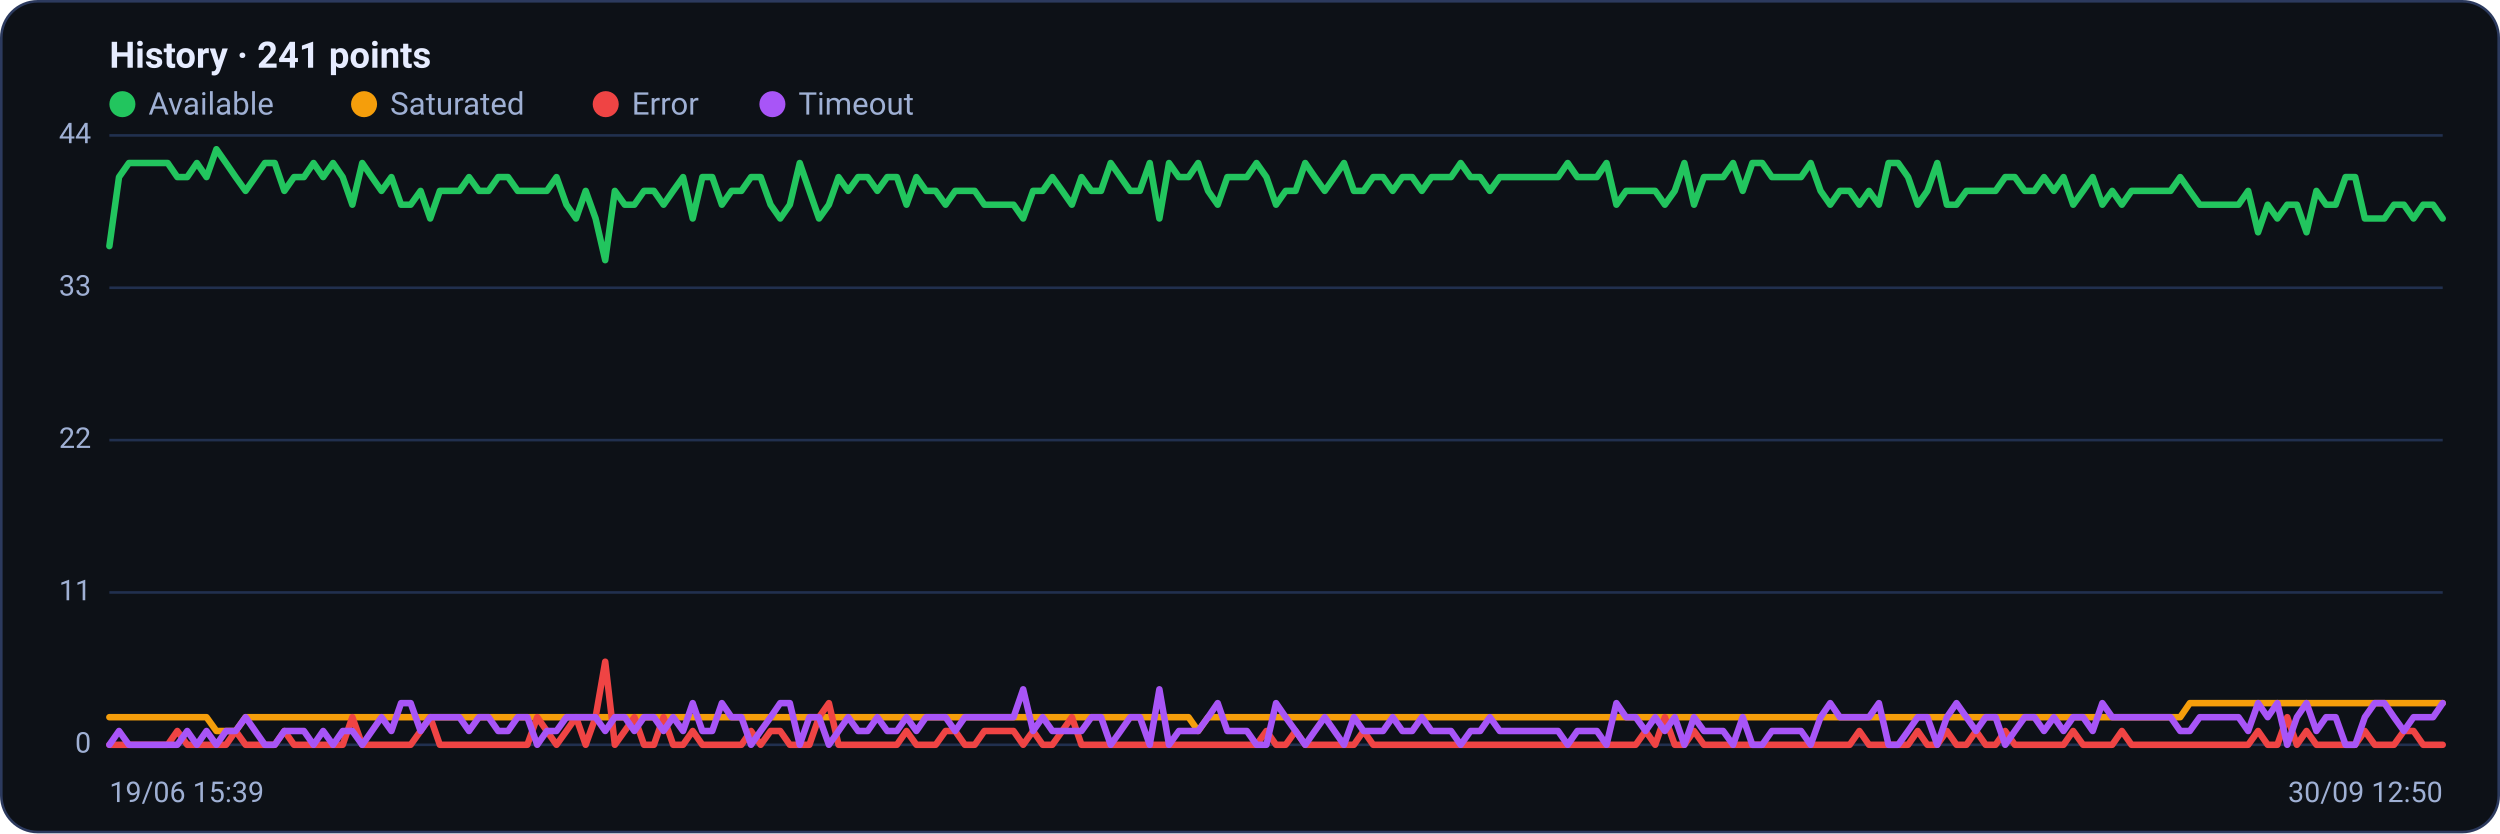
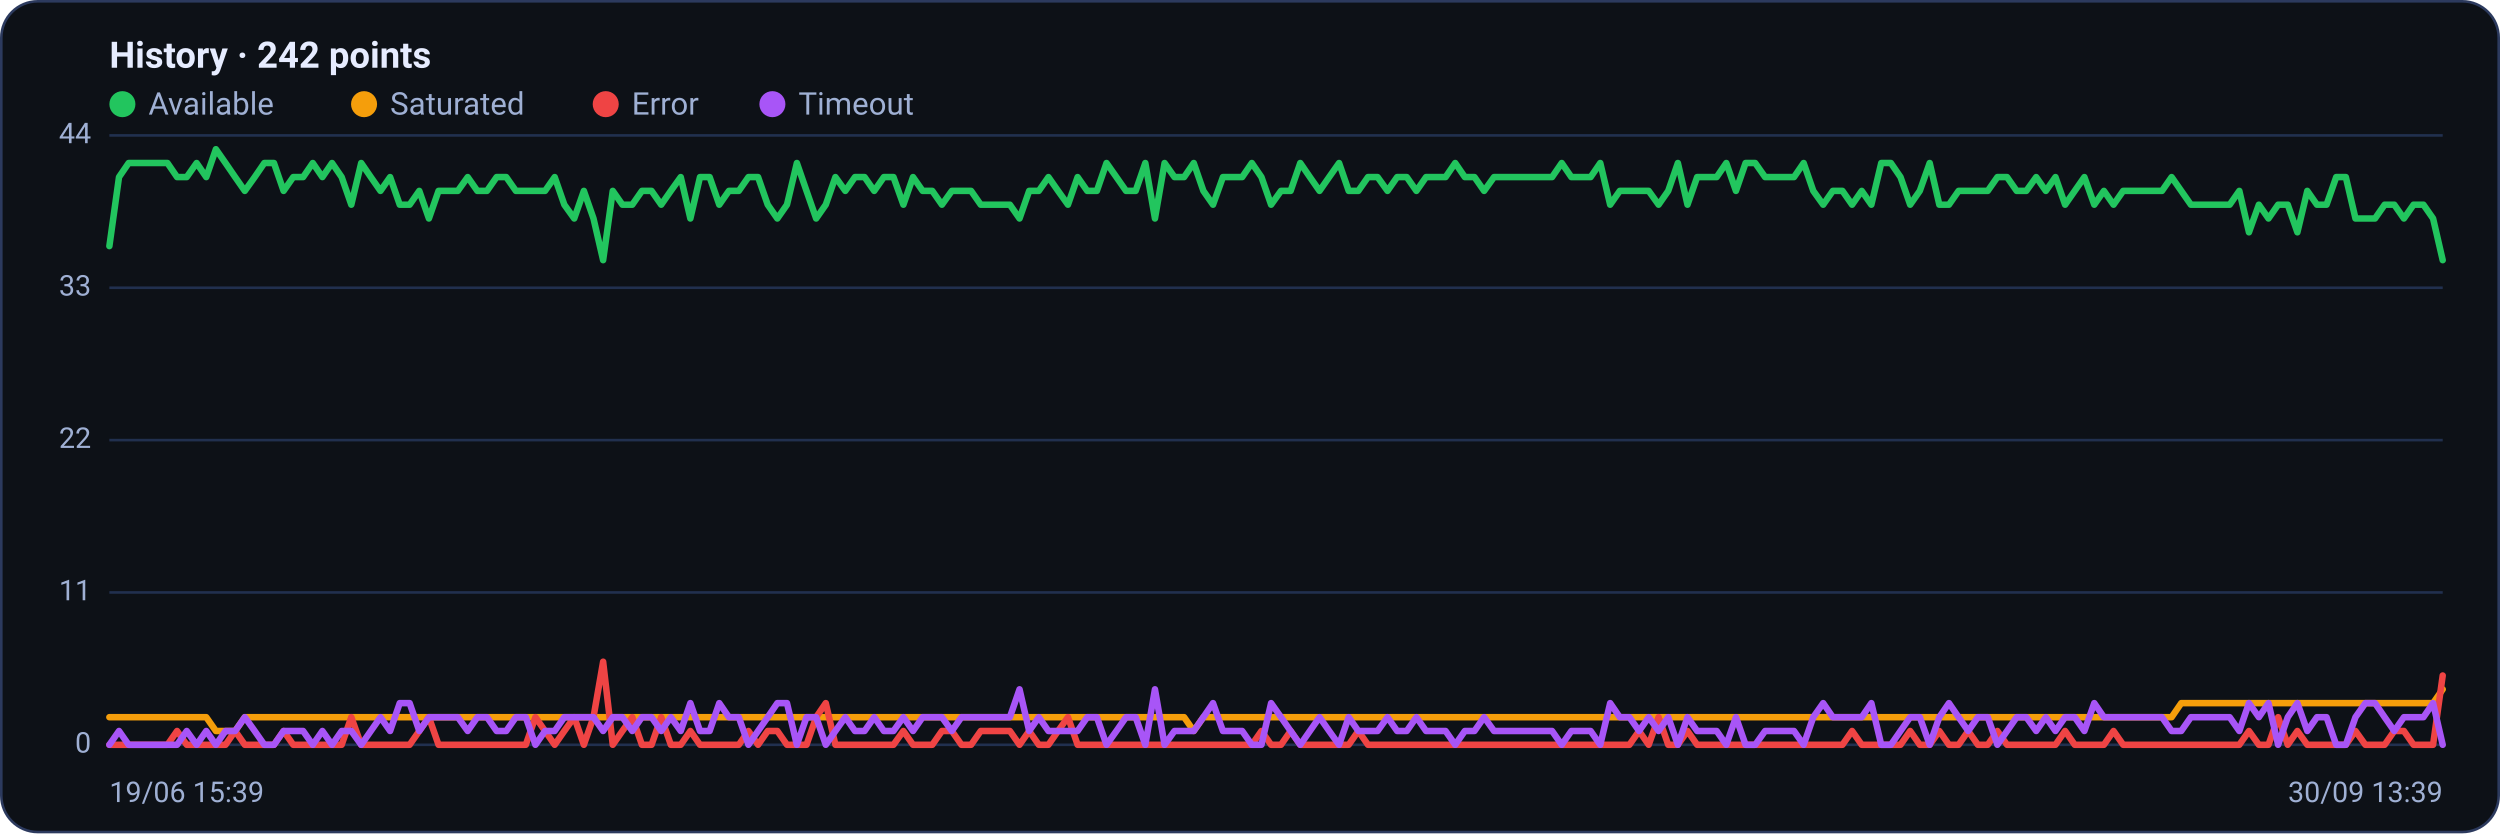
<svg xmlns="http://www.w3.org/2000/svg" viewBox="0 0 960 320" width="960" height="320" font-family="Segoe UI, system-ui, -apple-system, Roboto, Helvetica, Arial, sans-serif" role="img" aria-label="Availability history per region">
  <rect x="0.5" y="0.5" width="959" height="319" rx="14" fill="#0d1117" stroke="#2c3a5e" />
-   <text x="42" y="26" font-size="14" font-weight="600" fill="#e6ecff">History · 241 points</text>
+   <text x="42" y="26" font-size="14" font-weight="600" fill="#e6ecff">History · 242 points</text>
  <circle cx="47" cy="40" r="5" fill="#22c55e" />
  <text x="57" y="44" font-size="12" fill="#9fb0d4">Available</text>
  <circle cx="139.8" cy="40" r="5" fill="#f59e0b" />
  <text x="149.8" y="44" font-size="12" fill="#9fb0d4">Saturated</text>
  <circle cx="232.6" cy="40" r="5" fill="#ef4444" />
  <text x="242.6" y="44" font-size="12" fill="#9fb0d4">Error</text>
  <circle cx="296.6" cy="40" r="5" fill="#a855f7" />
  <text x="306.6" y="44" font-size="12" fill="#9fb0d4">Timeout</text>
  <line x1="42" y1="286.0" x2="938" y2="286.0" stroke="#21304f" stroke-width="1" />
  <text x="35" y="289.0" text-anchor="end" font-size="11" fill="#9fb0d4">0</text>
  <line x1="42" y1="227.5" x2="938" y2="227.5" stroke="#21304f" stroke-width="1" />
  <text x="35" y="230.5" text-anchor="end" font-size="11" fill="#9fb0d4">11</text>
  <line x1="42" y1="169.0" x2="938" y2="169.0" stroke="#21304f" stroke-width="1" />
  <text x="35" y="172.0" text-anchor="end" font-size="11" fill="#9fb0d4">22</text>
  <line x1="42" y1="110.5" x2="938" y2="110.5" stroke="#21304f" stroke-width="1" />
  <text x="35" y="113.5" text-anchor="end" font-size="11" fill="#9fb0d4">33</text>
  <line x1="42" y1="52.0" x2="938" y2="52.0" stroke="#21304f" stroke-width="1" />
  <text x="35" y="55.0" text-anchor="end" font-size="11" fill="#9fb0d4">44</text>
-   <polyline fill="none" stroke="#22c55e" stroke-width="2.5" stroke-linejoin="round" stroke-linecap="round" points="42.0,94.5 45.7,68.0 49.5,62.6 53.2,62.6 56.9,62.6 60.7,62.6 64.4,62.6 68.1,68.0 71.9,68.0 75.6,62.6 79.3,68.0 83.1,57.3 86.8,62.6 90.5,68.0 94.3,73.3 98.0,68.0 101.7,62.6 105.5,62.6 109.2,73.3 112.9,68.0 116.7,68.0 120.4,62.6 124.1,68.0 127.9,62.6 131.6,68.0 135.3,78.6 139.1,62.6 142.8,68.0 146.5,73.3 150.3,68.0 154.0,78.6 157.7,78.6 161.5,73.3 165.2,83.9 168.9,73.3 172.7,73.3 176.4,73.3 180.1,68.0 183.9,73.3 187.6,73.3 191.3,68.0 195.1,68.0 198.8,73.3 202.5,73.3 206.3,73.3 210.0,73.3 213.7,68.0 217.5,78.6 221.2,83.9 224.9,73.3 228.7,83.9 232.4,99.9 236.1,73.3 239.9,78.6 243.6,78.6 247.3,73.3 251.1,73.3 254.8,78.6 258.5,73.3 262.3,68.0 266.0,83.9 269.7,68.0 273.5,68.0 277.2,78.6 280.9,73.3 284.7,73.3 288.4,68.0 292.1,68.0 295.9,78.6 299.6,83.9 303.3,78.6 307.1,62.6 310.8,73.3 314.5,83.9 318.3,78.6 322.0,68.0 325.7,73.3 329.5,68.0 333.2,68.0 336.9,73.3 340.7,68.0 344.4,68.0 348.1,78.6 351.9,68.0 355.6,73.3 359.3,73.3 363.1,78.6 366.8,73.3 370.5,73.3 374.3,73.3 378.0,78.6 381.7,78.6 385.5,78.6 389.2,78.6 392.9,83.9 396.7,73.3 400.4,73.3 404.1,68.0 407.9,73.3 411.6,78.6 415.3,68.0 419.1,73.3 422.8,73.3 426.5,62.6 430.3,68.0 434.0,73.3 437.7,73.3 441.5,62.6 445.2,83.9 448.9,62.6 452.7,68.0 456.4,68.0 460.1,62.6 463.9,73.3 467.6,78.6 471.3,68.0 475.1,68.0 478.8,68.0 482.5,62.6 486.3,68.0 490.0,78.6 493.7,73.3 497.5,73.3 501.2,62.6 504.9,68.0 508.7,73.3 512.4,68.0 516.1,62.6 519.9,73.3 523.6,73.3 527.3,68.0 531.1,68.0 534.8,73.3 538.5,68.0 542.3,68.0 546.0,73.3 549.7,68.0 553.5,68.0 557.2,68.0 560.9,62.6 564.7,68.0 568.4,68.0 572.1,73.3 575.9,68.0 579.6,68.0 583.3,68.0 587.1,68.0 590.8,68.0 594.5,68.0 598.3,68.0 602.0,62.6 605.7,68.0 609.5,68.0 613.2,68.0 616.9,62.6 620.7,78.6 624.4,73.3 628.1,73.3 631.9,73.3 635.6,73.3 639.3,78.6 643.1,73.3 646.8,62.6 650.5,78.6 654.3,68.0 658.0,68.0 661.7,68.0 665.5,62.6 669.2,73.3 672.9,62.6 676.7,62.6 680.4,68.0 684.1,68.0 687.9,68.0 691.6,68.0 695.3,62.6 699.1,73.3 702.8,78.6 706.5,73.3 710.3,73.3 714.0,78.6 717.7,73.3 721.5,78.6 725.2,62.6 728.9,62.6 732.7,68.0 736.4,78.6 740.1,73.3 743.9,62.6 747.6,78.6 751.3,78.6 755.1,73.3 758.8,73.3 762.5,73.3 766.3,73.3 770.0,68.0 773.7,68.0 777.5,73.3 781.2,73.3 784.9,68.0 788.7,73.3 792.4,68.0 796.1,78.6 799.9,73.3 803.6,68.0 807.3,78.6 811.1,73.3 814.8,78.6 818.5,73.3 822.3,73.3 826.0,73.3 829.7,73.3 833.5,73.3 837.2,68.0 840.9,73.3 844.7,78.6 848.4,78.6 852.1,78.6 855.9,78.6 859.6,78.6 863.3,73.3 867.1,89.2 870.8,78.6 874.5,83.9 878.3,78.6 882.0,78.6 885.7,89.2 889.5,73.3 893.2,78.6 896.9,78.6 900.7,68.0 904.4,68.0 908.1,83.9 911.9,83.9 915.6,83.9 919.3,78.6 923.1,78.6 926.8,83.9 930.5,78.6 934.3,78.6 938.0,83.9" />
-   <polyline fill="none" stroke="#f59e0b" stroke-width="2.5" stroke-linejoin="round" stroke-linecap="round" points="42.0,275.4 45.7,275.4 49.5,275.4 53.2,275.4 56.9,275.4 60.7,275.4 64.4,275.4 68.1,275.4 71.9,275.4 75.6,275.4 79.3,275.4 83.1,280.7 86.8,280.7 90.5,280.7 94.3,275.4 98.0,275.4 101.7,275.4 105.5,275.4 109.2,275.4 112.9,275.4 116.7,275.4 120.4,275.4 124.1,275.4 127.9,275.4 131.6,275.4 135.3,275.4 139.1,275.4 142.8,275.4 146.5,275.4 150.3,275.4 154.0,275.4 157.7,275.4 161.5,275.4 165.2,275.4 168.9,275.4 172.7,275.4 176.4,275.4 180.1,275.4 183.9,275.4 187.6,275.4 191.3,275.4 195.1,275.4 198.8,275.4 202.5,275.4 206.3,275.4 210.0,275.4 213.7,275.4 217.5,275.4 221.2,275.4 224.9,275.4 228.7,275.4 232.4,275.4 236.1,275.4 239.9,275.4 243.6,275.4 247.3,275.4 251.1,275.4 254.8,275.4 258.5,275.4 262.3,275.4 266.0,275.4 269.7,275.4 273.5,275.4 277.2,275.4 280.9,275.4 284.7,275.4 288.4,275.4 292.1,275.4 295.9,275.4 299.6,275.4 303.3,275.4 307.1,275.4 310.8,275.4 314.5,275.4 318.3,275.4 322.0,275.4 325.7,275.4 329.5,275.4 333.2,275.4 336.9,275.4 340.7,275.4 344.4,275.4 348.1,275.4 351.9,275.4 355.6,275.4 359.3,275.4 363.1,275.4 366.8,275.4 370.5,275.4 374.3,275.4 378.0,275.4 381.7,275.4 385.5,275.4 389.2,275.4 392.9,275.4 396.7,275.4 400.4,275.4 404.1,275.4 407.9,275.4 411.6,275.4 415.3,275.4 419.1,275.4 422.8,275.4 426.5,275.4 430.3,275.4 434.0,275.4 437.7,275.4 441.5,275.4 445.2,275.4 448.9,275.4 452.7,275.4 456.4,275.4 460.1,280.7 463.9,275.4 467.6,275.4 471.3,275.4 475.1,275.4 478.8,275.4 482.5,275.4 486.3,275.4 490.0,275.4 493.7,275.4 497.5,275.4 501.2,275.4 504.9,275.4 508.7,275.4 512.4,275.4 516.1,275.4 519.9,275.4 523.6,275.4 527.3,275.4 531.1,275.4 534.8,275.4 538.5,275.4 542.3,275.4 546.0,275.4 549.7,275.4 553.5,275.4 557.2,275.4 560.9,275.4 564.7,275.4 568.4,275.4 572.1,275.4 575.9,275.4 579.6,275.4 583.3,275.4 587.1,275.4 590.8,275.4 594.5,275.4 598.3,275.4 602.0,275.4 605.7,275.4 609.5,275.4 613.2,275.4 616.9,275.4 620.7,275.4 624.4,275.4 628.1,275.4 631.9,275.4 635.6,275.4 639.3,275.4 643.1,275.4 646.8,275.4 650.5,275.4 654.3,275.4 658.0,275.4 661.7,275.4 665.5,275.4 669.2,275.4 672.9,275.4 676.7,275.4 680.4,275.4 684.1,275.4 687.9,275.4 691.6,275.4 695.3,275.4 699.1,275.4 702.8,275.4 706.5,275.4 710.3,275.4 714.0,275.4 717.7,275.4 721.5,275.4 725.2,275.4 728.9,275.4 732.7,275.4 736.4,275.4 740.1,275.4 743.9,275.4 747.6,275.4 751.3,275.4 755.1,275.4 758.8,275.4 762.5,275.4 766.3,275.4 770.0,275.4 773.7,275.4 777.5,275.4 781.2,275.4 784.9,275.4 788.7,275.4 792.4,275.4 796.1,275.4 799.9,275.4 803.6,275.4 807.3,275.4 811.1,275.4 814.8,275.4 818.5,275.4 822.3,275.4 826.0,275.4 829.7,275.4 833.5,275.4 837.2,275.4 840.9,270.0 844.7,270.0 848.4,270.0 852.1,270.0 855.9,270.0 859.6,270.0 863.3,270.0 867.1,270.0 870.8,270.0 874.5,270.0 878.3,270.0 882.0,270.0 885.7,270.0 889.5,270.0 893.2,270.0 896.9,270.0 900.7,270.0 904.4,270.0 908.1,270.0 911.9,270.0 915.6,270.0 919.3,270.0 923.1,270.0 926.8,270.0 930.5,270.0 934.3,270.0 938.0,270.0" />
-   <polyline fill="none" stroke="#ef4444" stroke-width="2.5" stroke-linejoin="round" stroke-linecap="round" points="42.0,286.0 45.7,286.0 49.5,286.0 53.2,286.0 56.9,286.0 60.7,286.0 64.4,286.0 68.1,280.7 71.9,286.0 75.6,286.0 79.3,286.0 83.1,286.0 86.8,286.0 90.5,280.7 94.3,286.0 98.0,286.0 101.7,286.0 105.5,286.0 109.2,280.7 112.9,286.0 116.7,286.0 120.4,286.0 124.1,286.0 127.9,286.0 131.6,286.0 135.3,275.4 139.1,286.0 142.8,286.0 146.5,286.0 150.3,286.0 154.0,286.0 157.7,286.0 161.5,280.7 165.2,275.4 168.9,286.0 172.7,286.0 176.4,286.0 180.1,286.0 183.9,286.0 187.6,286.0 191.3,286.0 195.1,286.0 198.8,286.0 202.5,286.0 206.3,275.4 210.0,280.7 213.7,286.0 217.5,280.7 221.2,275.4 224.9,286.0 228.7,275.4 232.4,254.1 236.1,286.0 239.9,280.7 243.6,275.4 247.3,286.0 251.1,286.0 254.8,275.4 258.5,286.0 262.3,286.0 266.0,280.7 269.7,286.0 273.5,286.0 277.2,286.0 280.9,286.0 284.7,286.0 288.4,280.7 292.1,286.0 295.9,280.7 299.6,280.7 303.3,286.0 307.1,286.0 310.8,286.0 314.5,275.4 318.3,270.0 322.0,286.0 325.7,286.0 329.5,286.0 333.2,286.0 336.9,286.0 340.7,286.0 344.4,286.0 348.1,280.7 351.9,286.0 355.6,286.0 359.3,286.0 363.1,280.7 366.8,280.7 370.5,286.0 374.3,286.0 378.0,280.7 381.7,280.7 385.5,280.7 389.2,280.7 392.9,286.0 396.7,280.7 400.4,286.0 404.1,286.0 407.9,280.7 411.6,275.4 415.3,286.0 419.1,286.0 422.8,286.0 426.5,286.0 430.3,286.0 434.0,286.0 437.7,286.0 441.5,286.0 445.2,286.0 448.9,286.0 452.7,286.0 456.4,286.0 460.1,286.0 463.9,286.0 467.6,286.0 471.3,286.0 475.1,286.0 478.8,286.0 482.5,286.0 486.3,280.7 490.0,286.0 493.7,286.0 497.5,280.7 501.2,286.0 504.9,286.0 508.7,286.0 512.4,286.0 516.1,286.0 519.9,286.0 523.6,280.7 527.3,286.0 531.1,286.0 534.8,286.0 538.5,286.0 542.3,286.0 546.0,286.0 549.7,286.0 553.5,286.0 557.2,286.0 560.9,286.0 564.7,286.0 568.4,286.0 572.1,286.0 575.9,286.0 579.6,286.0 583.3,286.0 587.1,286.0 590.8,286.0 594.5,286.0 598.3,286.0 602.0,286.0 605.7,286.0 609.5,286.0 613.2,286.0 616.9,286.0 620.7,286.0 624.4,286.0 628.1,286.0 631.9,280.7 635.6,286.0 639.3,275.4 643.1,286.0 646.8,286.0 650.5,280.7 654.3,286.0 658.0,286.0 661.7,286.0 665.5,286.0 669.2,286.0 672.9,286.0 676.7,286.0 680.4,286.0 684.1,286.0 687.9,286.0 691.6,286.0 695.3,286.0 699.1,286.0 702.8,286.0 706.5,286.0 710.3,286.0 714.0,280.7 717.7,286.0 721.5,286.0 725.2,286.0 728.9,286.0 732.7,286.0 736.4,280.7 740.1,286.0 743.9,286.0 747.6,280.7 751.3,286.0 755.1,286.0 758.8,280.7 762.5,286.0 766.3,286.0 770.0,280.7 773.7,286.0 777.5,286.0 781.2,286.0 784.9,286.0 788.7,286.0 792.4,286.0 796.1,280.7 799.9,286.0 803.6,286.0 807.3,286.0 811.1,286.0 814.8,280.7 818.5,286.0 822.3,286.0 826.0,286.0 829.7,286.0 833.5,286.0 837.2,286.0 840.9,286.0 844.7,286.0 848.4,286.0 852.1,286.0 855.9,286.0 859.6,286.0 863.3,286.0 867.1,280.7 870.8,286.0 874.5,286.0 878.3,275.4 882.0,286.0 885.7,280.7 889.5,286.0 893.2,286.0 896.9,286.0 900.7,286.0 904.4,286.0 908.1,280.7 911.9,286.0 915.6,286.0 919.3,286.0 923.1,280.7 926.8,280.7 930.5,286.0 934.3,286.0 938.0,286.0" />
-   <polyline fill="none" stroke="#a855f7" stroke-width="2.5" stroke-linejoin="round" stroke-linecap="round" points="42.0,286.0 45.7,280.7 49.5,286.0 53.2,286.0 56.9,286.0 60.7,286.0 64.4,286.0 68.1,286.0 71.9,280.7 75.6,286.0 79.3,280.7 83.1,286.0 86.8,280.7 90.5,280.7 94.3,275.4 98.0,280.7 101.7,286.0 105.5,286.0 109.2,280.7 112.9,280.7 116.7,280.7 120.4,286.0 124.1,280.7 127.9,286.0 131.6,280.7 135.3,280.7 139.1,286.0 142.8,280.7 146.5,275.4 150.3,280.7 154.0,270.0 157.7,270.0 161.5,280.7 165.2,275.4 168.9,275.4 172.7,275.4 176.4,275.4 180.1,280.7 183.9,275.4 187.6,275.4 191.3,280.7 195.1,280.7 198.8,275.4 202.5,275.4 206.3,286.0 210.0,280.7 213.7,280.7 217.5,275.4 221.2,275.4 224.9,275.4 228.7,275.4 232.4,280.7 236.1,275.4 239.9,275.4 243.6,280.7 247.3,275.4 251.1,275.4 254.8,280.7 258.5,275.4 262.3,280.7 266.0,270.0 269.7,280.7 273.5,280.7 277.2,270.0 280.9,275.4 284.7,275.4 288.4,286.0 292.1,280.7 295.9,275.4 299.6,270.0 303.3,270.0 307.1,286.0 310.8,275.4 314.5,275.4 318.3,286.0 322.0,280.7 325.7,275.4 329.5,280.7 333.2,280.7 336.9,275.4 340.7,280.7 344.4,280.7 348.1,275.4 351.9,280.7 355.6,275.4 359.3,275.4 363.1,275.4 366.8,280.7 370.5,275.4 374.3,275.4 378.0,275.4 381.7,275.4 385.5,275.4 389.2,275.4 392.9,264.7 396.7,280.7 400.4,275.4 404.1,280.7 407.9,280.7 411.6,280.7 415.3,280.7 419.1,275.4 422.8,275.4 426.5,286.0 430.3,280.7 434.0,275.4 437.7,275.4 441.5,286.0 445.2,264.7 448.9,286.0 452.7,280.7 456.4,280.7 460.1,280.7 463.9,275.4 467.6,270.0 471.3,280.7 475.1,280.7 478.8,280.7 482.5,286.0 486.3,286.0 490.0,270.0 493.7,275.4 497.5,280.7 501.2,286.0 504.9,280.7 508.7,275.4 512.4,280.7 516.1,286.0 519.9,275.4 523.6,280.7 527.3,280.7 531.1,280.7 534.8,275.4 538.5,280.7 542.3,280.7 546.0,275.4 549.7,280.7 553.5,280.7 557.2,280.7 560.9,286.0 564.7,280.7 568.4,280.7 572.1,275.4 575.9,280.7 579.6,280.7 583.3,280.7 587.1,280.7 590.8,280.7 594.5,280.7 598.3,280.7 602.0,286.0 605.7,280.7 609.5,280.7 613.2,280.7 616.9,286.0 620.7,270.0 624.4,275.4 628.1,275.4 631.9,280.7 635.6,275.4 639.3,280.7 643.1,275.4 646.8,286.0 650.5,275.4 654.3,280.7 658.0,280.7 661.7,280.7 665.5,286.0 669.2,275.4 672.9,286.0 676.7,286.0 680.4,280.7 684.1,280.7 687.9,280.7 691.6,280.7 695.3,286.0 699.1,275.4 702.8,270.0 706.5,275.4 710.3,275.4 714.0,275.4 717.7,275.4 721.5,270.0 725.2,286.0 728.9,286.0 732.7,280.7 736.4,275.4 740.1,275.4 743.9,286.0 747.6,275.4 751.3,270.0 755.1,275.4 758.8,280.7 762.5,275.4 766.3,275.4 770.0,286.0 773.7,280.7 777.5,275.4 781.2,275.4 784.9,280.7 788.7,275.4 792.4,280.7 796.1,275.4 799.9,275.4 803.6,280.7 807.3,270.0 811.1,275.4 814.8,275.4 818.5,275.4 822.3,275.4 826.0,275.4 829.7,275.4 833.5,275.4 837.2,280.7 840.9,280.7 844.7,275.4 848.4,275.4 852.1,275.4 855.9,275.4 859.6,275.4 863.3,280.7 867.1,270.0 870.8,275.4 874.5,270.0 878.3,286.0 882.0,275.4 885.7,270.0 889.5,280.7 893.2,275.4 896.9,275.4 900.7,286.0 904.4,286.0 908.1,275.4 911.9,270.0 915.6,270.0 919.3,275.4 923.1,280.7 926.8,275.4 930.5,275.4 934.3,275.4 938.0,270.0" />
+   <polyline fill="none" stroke="#22c55e" stroke-width="2.5" stroke-linejoin="round" stroke-linecap="round" points="42.0,94.5 45.7,68.0 49.4,62.6 53.2,62.6 56.9,62.6 60.6,62.6 64.3,62.6 68.0,68.0 71.7,68.0 75.5,62.6 79.2,68.0 82.9,57.3 86.6,62.6 90.3,68.0 94.0,73.3 97.8,68.0 101.5,62.6 105.2,62.6 108.9,73.3 112.6,68.0 116.4,68.0 120.1,62.6 123.8,68.0 127.5,62.6 131.2,68.0 134.9,78.6 138.7,62.6 142.4,68.0 146.1,73.3 149.8,68.0 153.5,78.6 157.3,78.6 161.0,73.3 164.7,83.9 168.4,73.3 172.1,73.3 175.8,73.3 179.6,68.0 183.3,73.3 187.0,73.3 190.7,68.0 194.4,68.0 198.1,73.3 201.9,73.3 205.6,73.3 209.3,73.3 213.0,68.0 216.7,78.6 220.5,83.9 224.2,73.3 227.9,83.9 231.6,99.9 235.3,73.3 239.0,78.6 242.8,78.6 246.5,73.3 250.2,73.3 253.9,78.6 257.6,73.3 261.4,68.0 265.1,83.9 268.8,68.0 272.5,68.0 276.2,78.6 279.9,73.3 283.7,73.3 287.4,68.0 291.1,68.0 294.8,78.6 298.5,83.9 302.2,78.6 306.0,62.6 309.7,73.3 313.4,83.9 317.1,78.6 320.8,68.0 324.6,73.3 328.3,68.0 332.0,68.0 335.7,73.3 339.4,68.0 343.1,68.0 346.9,78.6 350.6,68.0 354.3,73.3 358.0,73.3 361.7,78.6 365.5,73.3 369.2,73.3 372.9,73.3 376.6,78.6 380.3,78.6 384.0,78.6 387.8,78.6 391.5,83.9 395.2,73.3 398.9,73.3 402.6,68.0 406.3,73.3 410.1,78.6 413.8,68.0 417.5,73.3 421.2,73.3 424.9,62.6 428.7,68.0 432.4,73.3 436.1,73.3 439.8,62.6 443.5,83.9 447.2,62.6 451.0,68.0 454.7,68.0 458.4,62.6 462.1,73.3 465.8,78.6 469.6,68.0 473.3,68.0 477.0,68.0 480.7,62.6 484.4,68.0 488.1,78.6 491.9,73.3 495.6,73.3 499.3,62.6 503.0,68.0 506.7,73.3 510.4,68.0 514.2,62.6 517.9,73.3 521.6,73.3 525.3,68.0 529.0,68.0 532.8,73.3 536.5,68.0 540.2,68.0 543.9,73.3 547.6,68.0 551.3,68.0 555.1,68.0 558.8,62.6 562.5,68.0 566.2,68.0 569.9,73.3 573.7,68.0 577.4,68.0 581.1,68.0 584.8,68.0 588.5,68.0 592.2,68.0 596.0,68.0 599.7,62.6 603.4,68.0 607.1,68.0 610.8,68.0 614.5,62.6 618.3,78.6 622.0,73.3 625.7,73.3 629.4,73.3 633.1,73.3 636.9,78.6 640.6,73.3 644.3,62.6 648.0,78.6 651.7,68.0 655.4,68.0 659.2,68.0 662.9,62.6 666.6,73.3 670.3,62.6 674.0,62.6 677.8,68.0 681.5,68.0 685.2,68.0 688.9,68.0 692.6,62.6 696.3,73.3 700.1,78.6 703.8,73.3 707.5,73.3 711.2,78.6 714.9,73.3 718.6,78.6 722.4,62.6 726.1,62.6 729.8,68.0 733.5,78.6 737.2,73.3 741.0,62.6 744.7,78.6 748.4,78.6 752.1,73.3 755.8,73.3 759.5,73.3 763.3,73.3 767.0,68.0 770.7,68.0 774.4,73.3 778.1,73.3 781.9,68.0 785.6,73.3 789.3,68.0 793.0,78.6 796.7,73.3 800.4,68.0 804.2,78.6 807.9,73.3 811.6,78.6 815.3,73.3 819.0,73.3 822.7,73.3 826.5,73.3 830.2,73.3 833.9,68.0 837.6,73.3 841.3,78.6 845.1,78.6 848.8,78.6 852.5,78.6 856.2,78.6 859.9,73.3 863.6,89.2 867.4,78.6 871.1,83.9 874.8,78.6 878.5,78.6 882.2,89.2 886.0,73.3 889.7,78.6 893.4,78.6 897.1,68.0 900.8,68.0 904.5,83.9 908.3,83.9 912.0,83.9 915.7,78.6 919.4,78.6 923.1,83.9 926.8,78.6 930.6,78.6 934.3,83.9 938.0,99.9" />
+   <polyline fill="none" stroke="#f59e0b" stroke-width="2.5" stroke-linejoin="round" stroke-linecap="round" points="42.0,275.4 45.7,275.4 49.4,275.4 53.2,275.4 56.9,275.4 60.6,275.4 64.3,275.4 68.0,275.4 71.7,275.4 75.5,275.4 79.2,275.4 82.9,280.7 86.6,280.7 90.3,280.7 94.0,275.4 97.8,275.4 101.5,275.4 105.2,275.4 108.9,275.4 112.6,275.4 116.4,275.4 120.1,275.4 123.8,275.4 127.5,275.4 131.2,275.4 134.9,275.4 138.7,275.4 142.4,275.4 146.1,275.4 149.8,275.4 153.5,275.4 157.3,275.4 161.0,275.4 164.7,275.4 168.4,275.4 172.1,275.4 175.8,275.4 179.6,275.4 183.3,275.4 187.0,275.4 190.7,275.4 194.4,275.4 198.1,275.4 201.9,275.4 205.6,275.4 209.3,275.4 213.0,275.4 216.7,275.4 220.5,275.4 224.2,275.4 227.9,275.4 231.6,275.4 235.3,275.4 239.0,275.4 242.8,275.4 246.5,275.4 250.2,275.4 253.9,275.4 257.6,275.4 261.4,275.4 265.1,275.4 268.8,275.4 272.5,275.4 276.2,275.4 279.9,275.4 283.7,275.4 287.4,275.4 291.1,275.4 294.8,275.4 298.5,275.4 302.2,275.4 306.0,275.4 309.7,275.4 313.4,275.4 317.1,275.4 320.8,275.4 324.6,275.4 328.3,275.4 332.0,275.4 335.7,275.4 339.4,275.4 343.1,275.4 346.9,275.4 350.6,275.4 354.3,275.4 358.0,275.4 361.7,275.4 365.5,275.4 369.2,275.4 372.9,275.4 376.6,275.4 380.3,275.4 384.0,275.4 387.8,275.4 391.5,275.4 395.2,275.4 398.9,275.4 402.6,275.4 406.3,275.4 410.1,275.4 413.8,275.4 417.5,275.4 421.2,275.4 424.9,275.4 428.7,275.4 432.4,275.4 436.1,275.4 439.8,275.4 443.5,275.4 447.2,275.4 451.0,275.4 454.7,275.4 458.4,280.7 462.1,275.4 465.8,275.4 469.6,275.4 473.3,275.4 477.0,275.4 480.7,275.4 484.4,275.4 488.1,275.4 491.9,275.4 495.6,275.4 499.3,275.4 503.0,275.4 506.7,275.4 510.4,275.4 514.2,275.4 517.9,275.4 521.6,275.4 525.3,275.4 529.0,275.4 532.8,275.4 536.5,275.4 540.2,275.4 543.9,275.4 547.6,275.4 551.3,275.4 555.1,275.4 558.8,275.4 562.5,275.4 566.2,275.4 569.9,275.4 573.7,275.4 577.4,275.4 581.1,275.4 584.8,275.4 588.5,275.4 592.2,275.4 596.0,275.4 599.7,275.4 603.4,275.4 607.1,275.4 610.8,275.4 614.5,275.4 618.3,275.4 622.0,275.4 625.7,275.4 629.4,275.4 633.1,275.4 636.9,275.4 640.6,275.4 644.3,275.4 648.0,275.4 651.7,275.4 655.4,275.4 659.2,275.4 662.9,275.4 666.6,275.4 670.3,275.4 674.0,275.4 677.8,275.4 681.5,275.4 685.2,275.4 688.9,275.4 692.6,275.4 696.3,275.4 700.1,275.4 703.8,275.4 707.5,275.4 711.2,275.4 714.9,275.4 718.6,275.4 722.4,275.4 726.1,275.4 729.8,275.4 733.5,275.4 737.2,275.4 741.0,275.4 744.7,275.4 748.4,275.4 752.1,275.4 755.8,275.4 759.5,275.4 763.3,275.4 767.0,275.4 770.7,275.4 774.4,275.4 778.1,275.4 781.9,275.4 785.6,275.4 789.3,275.4 793.0,275.4 796.7,275.4 800.4,275.4 804.2,275.4 807.9,275.4 811.6,275.4 815.3,275.4 819.0,275.4 822.7,275.4 826.5,275.4 830.2,275.4 833.9,275.4 837.6,270.0 841.3,270.0 845.1,270.0 848.8,270.0 852.5,270.0 856.2,270.0 859.9,270.0 863.6,270.0 867.4,270.0 871.1,270.0 874.8,270.0 878.5,270.0 882.2,270.0 886.0,270.0 889.7,270.0 893.4,270.0 897.1,270.0 900.8,270.0 904.5,270.0 908.3,270.0 912.0,270.0 915.7,270.0 919.4,270.0 923.1,270.0 926.8,270.0 930.6,270.0 934.3,270.0 938.0,264.7" />
+   <polyline fill="none" stroke="#ef4444" stroke-width="2.5" stroke-linejoin="round" stroke-linecap="round" points="42.0,286.0 45.7,286.0 49.4,286.0 53.2,286.0 56.9,286.0 60.6,286.0 64.3,286.0 68.0,280.7 71.7,286.0 75.5,286.0 79.2,286.0 82.9,286.0 86.6,286.0 90.3,280.7 94.0,286.0 97.8,286.0 101.5,286.0 105.2,286.0 108.9,280.7 112.6,286.0 116.4,286.0 120.1,286.0 123.8,286.0 127.5,286.0 131.2,286.0 134.9,275.4 138.7,286.0 142.4,286.0 146.1,286.0 149.8,286.0 153.5,286.0 157.3,286.0 161.0,280.7 164.7,275.4 168.4,286.0 172.1,286.0 175.8,286.0 179.6,286.0 183.3,286.0 187.0,286.0 190.7,286.0 194.4,286.0 198.1,286.0 201.9,286.0 205.6,275.4 209.3,280.7 213.0,286.0 216.7,280.7 220.5,275.4 224.2,286.0 227.9,275.4 231.6,254.1 235.3,286.0 239.0,280.7 242.8,275.4 246.5,286.0 250.2,286.0 253.9,275.4 257.6,286.0 261.4,286.0 265.1,280.7 268.8,286.0 272.5,286.0 276.2,286.0 279.9,286.0 283.7,286.0 287.4,280.7 291.1,286.0 294.8,280.7 298.5,280.7 302.2,286.0 306.0,286.0 309.7,286.0 313.4,275.4 317.1,270.0 320.8,286.0 324.6,286.0 328.3,286.0 332.0,286.0 335.7,286.0 339.4,286.0 343.1,286.0 346.9,280.7 350.6,286.0 354.3,286.0 358.0,286.0 361.7,280.7 365.5,280.7 369.2,286.0 372.9,286.0 376.6,280.7 380.3,280.7 384.0,280.7 387.8,280.7 391.5,286.0 395.2,280.7 398.9,286.0 402.6,286.0 406.3,280.7 410.1,275.4 413.8,286.0 417.5,286.0 421.2,286.0 424.9,286.0 428.7,286.0 432.4,286.0 436.1,286.0 439.8,286.0 443.5,286.0 447.2,286.0 451.0,286.0 454.7,286.0 458.4,286.0 462.1,286.0 465.8,286.0 469.6,286.0 473.3,286.0 477.0,286.0 480.7,286.0 484.4,280.7 488.1,286.0 491.9,286.0 495.6,280.7 499.3,286.0 503.0,286.0 506.7,286.0 510.4,286.0 514.2,286.0 517.9,286.0 521.6,280.7 525.3,286.0 529.0,286.0 532.8,286.0 536.5,286.0 540.2,286.0 543.9,286.0 547.6,286.0 551.3,286.0 555.1,286.0 558.8,286.0 562.5,286.0 566.2,286.0 569.9,286.0 573.7,286.0 577.4,286.0 581.1,286.0 584.8,286.0 588.5,286.0 592.2,286.0 596.0,286.0 599.7,286.0 603.4,286.0 607.1,286.0 610.8,286.0 614.5,286.0 618.3,286.0 622.0,286.0 625.7,286.0 629.4,280.7 633.1,286.0 636.9,275.4 640.6,286.0 644.3,286.0 648.0,280.7 651.7,286.0 655.4,286.0 659.2,286.0 662.9,286.0 666.6,286.0 670.3,286.0 674.0,286.0 677.8,286.0 681.5,286.0 685.2,286.0 688.9,286.0 692.6,286.0 696.3,286.0 700.1,286.0 703.8,286.0 707.5,286.0 711.2,280.7 714.9,286.0 718.6,286.0 722.4,286.0 726.1,286.0 729.8,286.0 733.5,280.7 737.2,286.0 741.0,286.0 744.7,280.7 748.4,286.0 752.1,286.0 755.8,280.7 759.5,286.0 763.3,286.0 767.0,280.7 770.7,286.0 774.4,286.0 778.1,286.0 781.9,286.0 785.6,286.0 789.3,286.0 793.0,280.7 796.7,286.0 800.4,286.0 804.2,286.0 807.9,286.0 811.6,280.7 815.3,286.0 819.0,286.0 822.7,286.0 826.5,286.0 830.2,286.0 833.9,286.0 837.6,286.0 841.3,286.0 845.1,286.0 848.8,286.0 852.5,286.0 856.2,286.0 859.9,286.0 863.6,280.7 867.4,286.0 871.1,286.0 874.8,275.4 878.5,286.0 882.2,280.7 886.0,286.0 889.7,286.0 893.4,286.0 897.1,286.0 900.8,286.0 904.5,280.7 908.3,286.0 912.0,286.0 915.7,286.0 919.4,280.7 923.1,280.7 926.8,286.0 930.6,286.0 934.3,286.0 938.0,259.4" />
+   <polyline fill="none" stroke="#a855f7" stroke-width="2.5" stroke-linejoin="round" stroke-linecap="round" points="42.0,286.0 45.7,280.7 49.4,286.0 53.2,286.0 56.9,286.0 60.6,286.0 64.3,286.0 68.0,286.0 71.7,280.7 75.5,286.0 79.2,280.7 82.9,286.0 86.6,280.7 90.3,280.7 94.0,275.4 97.8,280.7 101.5,286.0 105.2,286.0 108.9,280.7 112.6,280.7 116.4,280.7 120.1,286.0 123.8,280.7 127.5,286.0 131.2,280.7 134.9,280.7 138.7,286.0 142.4,280.7 146.1,275.4 149.8,280.7 153.5,270.0 157.3,270.0 161.0,280.7 164.7,275.4 168.4,275.4 172.1,275.4 175.8,275.4 179.6,280.7 183.3,275.4 187.0,275.4 190.7,280.7 194.4,280.7 198.1,275.4 201.9,275.4 205.6,286.0 209.3,280.7 213.0,280.7 216.7,275.4 220.5,275.4 224.2,275.4 227.9,275.4 231.6,280.7 235.3,275.4 239.0,275.4 242.8,280.7 246.5,275.4 250.2,275.4 253.9,280.7 257.6,275.4 261.4,280.7 265.1,270.0 268.8,280.7 272.5,280.7 276.2,270.0 279.9,275.4 283.7,275.4 287.4,286.0 291.1,280.7 294.8,275.4 298.5,270.0 302.2,270.0 306.0,286.0 309.7,275.4 313.4,275.4 317.1,286.0 320.8,280.7 324.6,275.4 328.3,280.7 332.0,280.7 335.7,275.4 339.4,280.7 343.1,280.7 346.9,275.4 350.6,280.7 354.3,275.4 358.0,275.4 361.7,275.4 365.5,280.7 369.2,275.4 372.9,275.4 376.6,275.4 380.3,275.4 384.0,275.4 387.8,275.4 391.5,264.7 395.2,280.7 398.9,275.4 402.6,280.7 406.3,280.7 410.1,280.7 413.8,280.7 417.5,275.4 421.2,275.4 424.9,286.0 428.7,280.7 432.4,275.4 436.1,275.4 439.8,286.0 443.5,264.7 447.2,286.0 451.0,280.7 454.7,280.7 458.4,280.7 462.1,275.4 465.8,270.0 469.6,280.7 473.3,280.7 477.0,280.7 480.7,286.0 484.4,286.0 488.1,270.0 491.9,275.4 495.6,280.7 499.3,286.0 503.0,280.7 506.7,275.4 510.4,280.7 514.2,286.0 517.9,275.4 521.6,280.7 525.3,280.7 529.0,280.7 532.8,275.4 536.5,280.7 540.2,280.7 543.9,275.4 547.6,280.7 551.3,280.7 555.1,280.7 558.8,286.0 562.5,280.7 566.2,280.7 569.9,275.4 573.7,280.7 577.4,280.7 581.1,280.7 584.8,280.7 588.5,280.7 592.2,280.7 596.0,280.7 599.7,286.0 603.4,280.7 607.1,280.7 610.8,280.7 614.5,286.0 618.3,270.0 622.0,275.4 625.7,275.4 629.4,280.7 633.1,275.4 636.9,280.7 640.6,275.4 644.3,286.0 648.0,275.4 651.7,280.7 655.4,280.7 659.2,280.7 662.9,286.0 666.6,275.4 670.3,286.0 674.0,286.0 677.8,280.7 681.5,280.7 685.2,280.7 688.9,280.7 692.6,286.0 696.3,275.4 700.1,270.0 703.8,275.4 707.5,275.4 711.2,275.4 714.9,275.4 718.6,270.0 722.4,286.0 726.1,286.0 729.8,280.7 733.5,275.4 737.2,275.4 741.0,286.0 744.7,275.4 748.4,270.0 752.1,275.4 755.8,280.7 759.5,275.4 763.3,275.4 767.0,286.0 770.7,280.7 774.4,275.4 778.1,275.4 781.9,280.7 785.6,275.4 789.3,280.7 793.0,275.4 796.7,275.4 800.4,280.7 804.2,270.0 807.9,275.4 811.6,275.4 815.3,275.4 819.0,275.4 822.7,275.4 826.5,275.4 830.2,275.4 833.9,280.7 837.6,280.7 841.3,275.4 845.1,275.4 848.8,275.4 852.5,275.4 856.2,275.4 859.9,280.7 863.6,270.0 867.4,275.4 871.1,270.0 874.8,286.0 878.5,275.4 882.2,270.0 886.0,280.7 889.7,275.4 893.4,275.4 897.1,286.0 900.8,286.0 904.5,275.4 908.3,270.0 912.0,270.0 915.7,275.4 919.4,280.7 923.1,275.4 926.8,275.4 930.6,275.4 934.3,270.0 938.0,286.0" />
  <text x="42" y="308" font-size="11" fill="#9fb0d4">19/06 15:39</text>
-   <text x="938" y="308" text-anchor="end" font-size="11" fill="#9fb0d4">30/09 12:50</text>
+   <text x="938" y="308" text-anchor="end" font-size="11" fill="#9fb0d4">30/09 13:39</text>
</svg>
